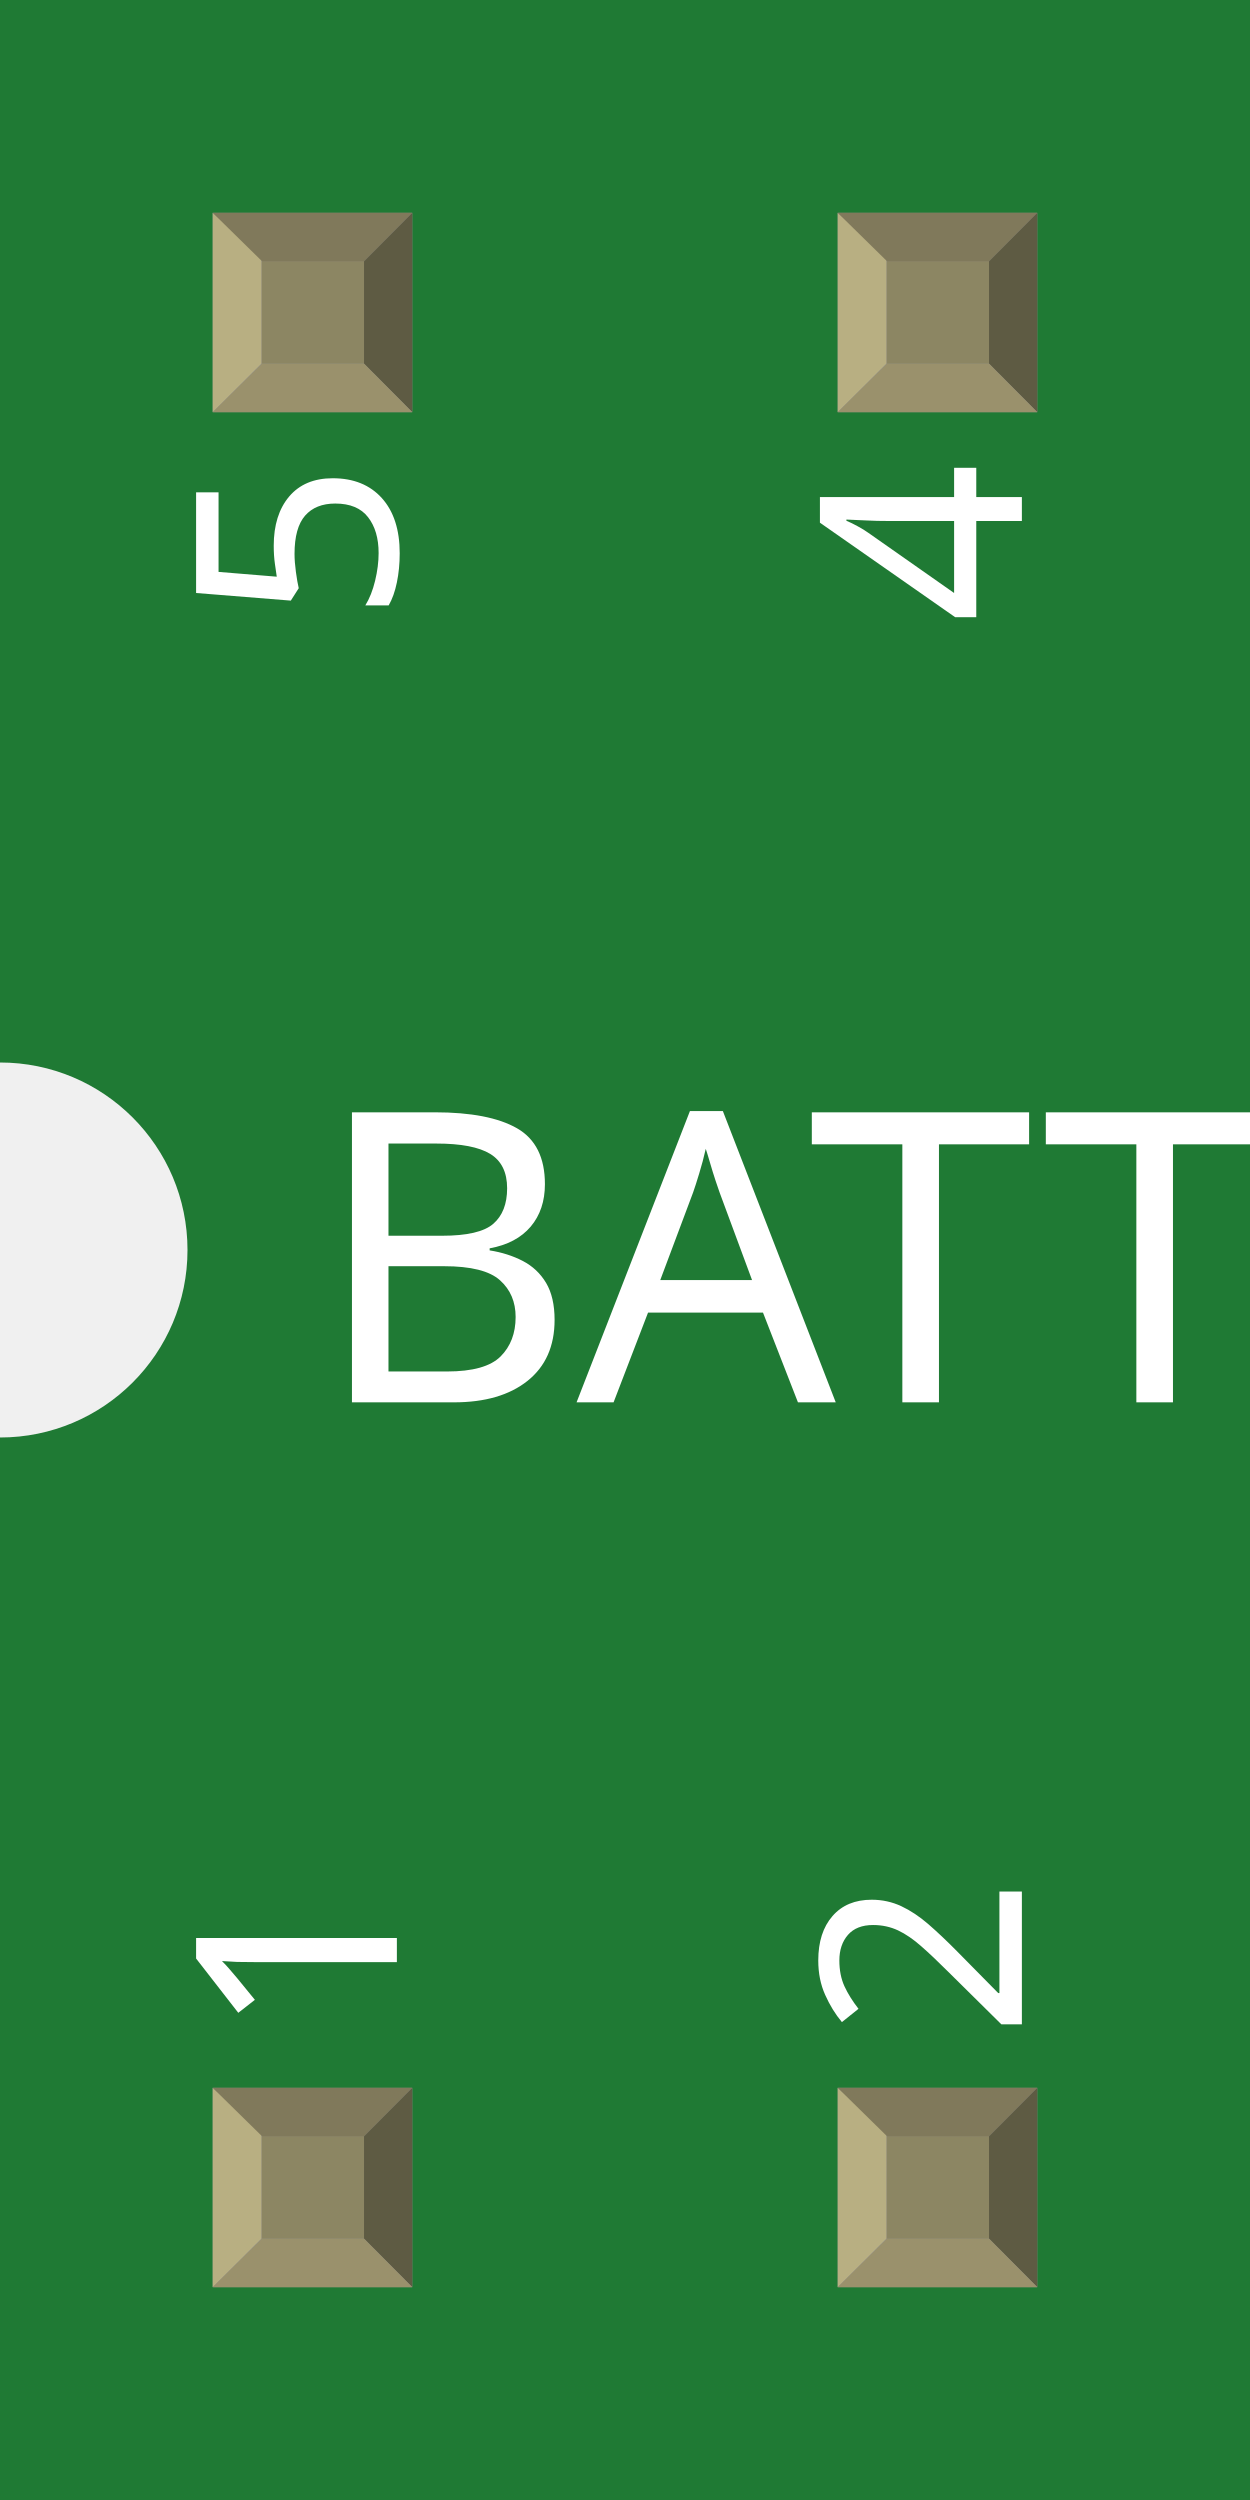
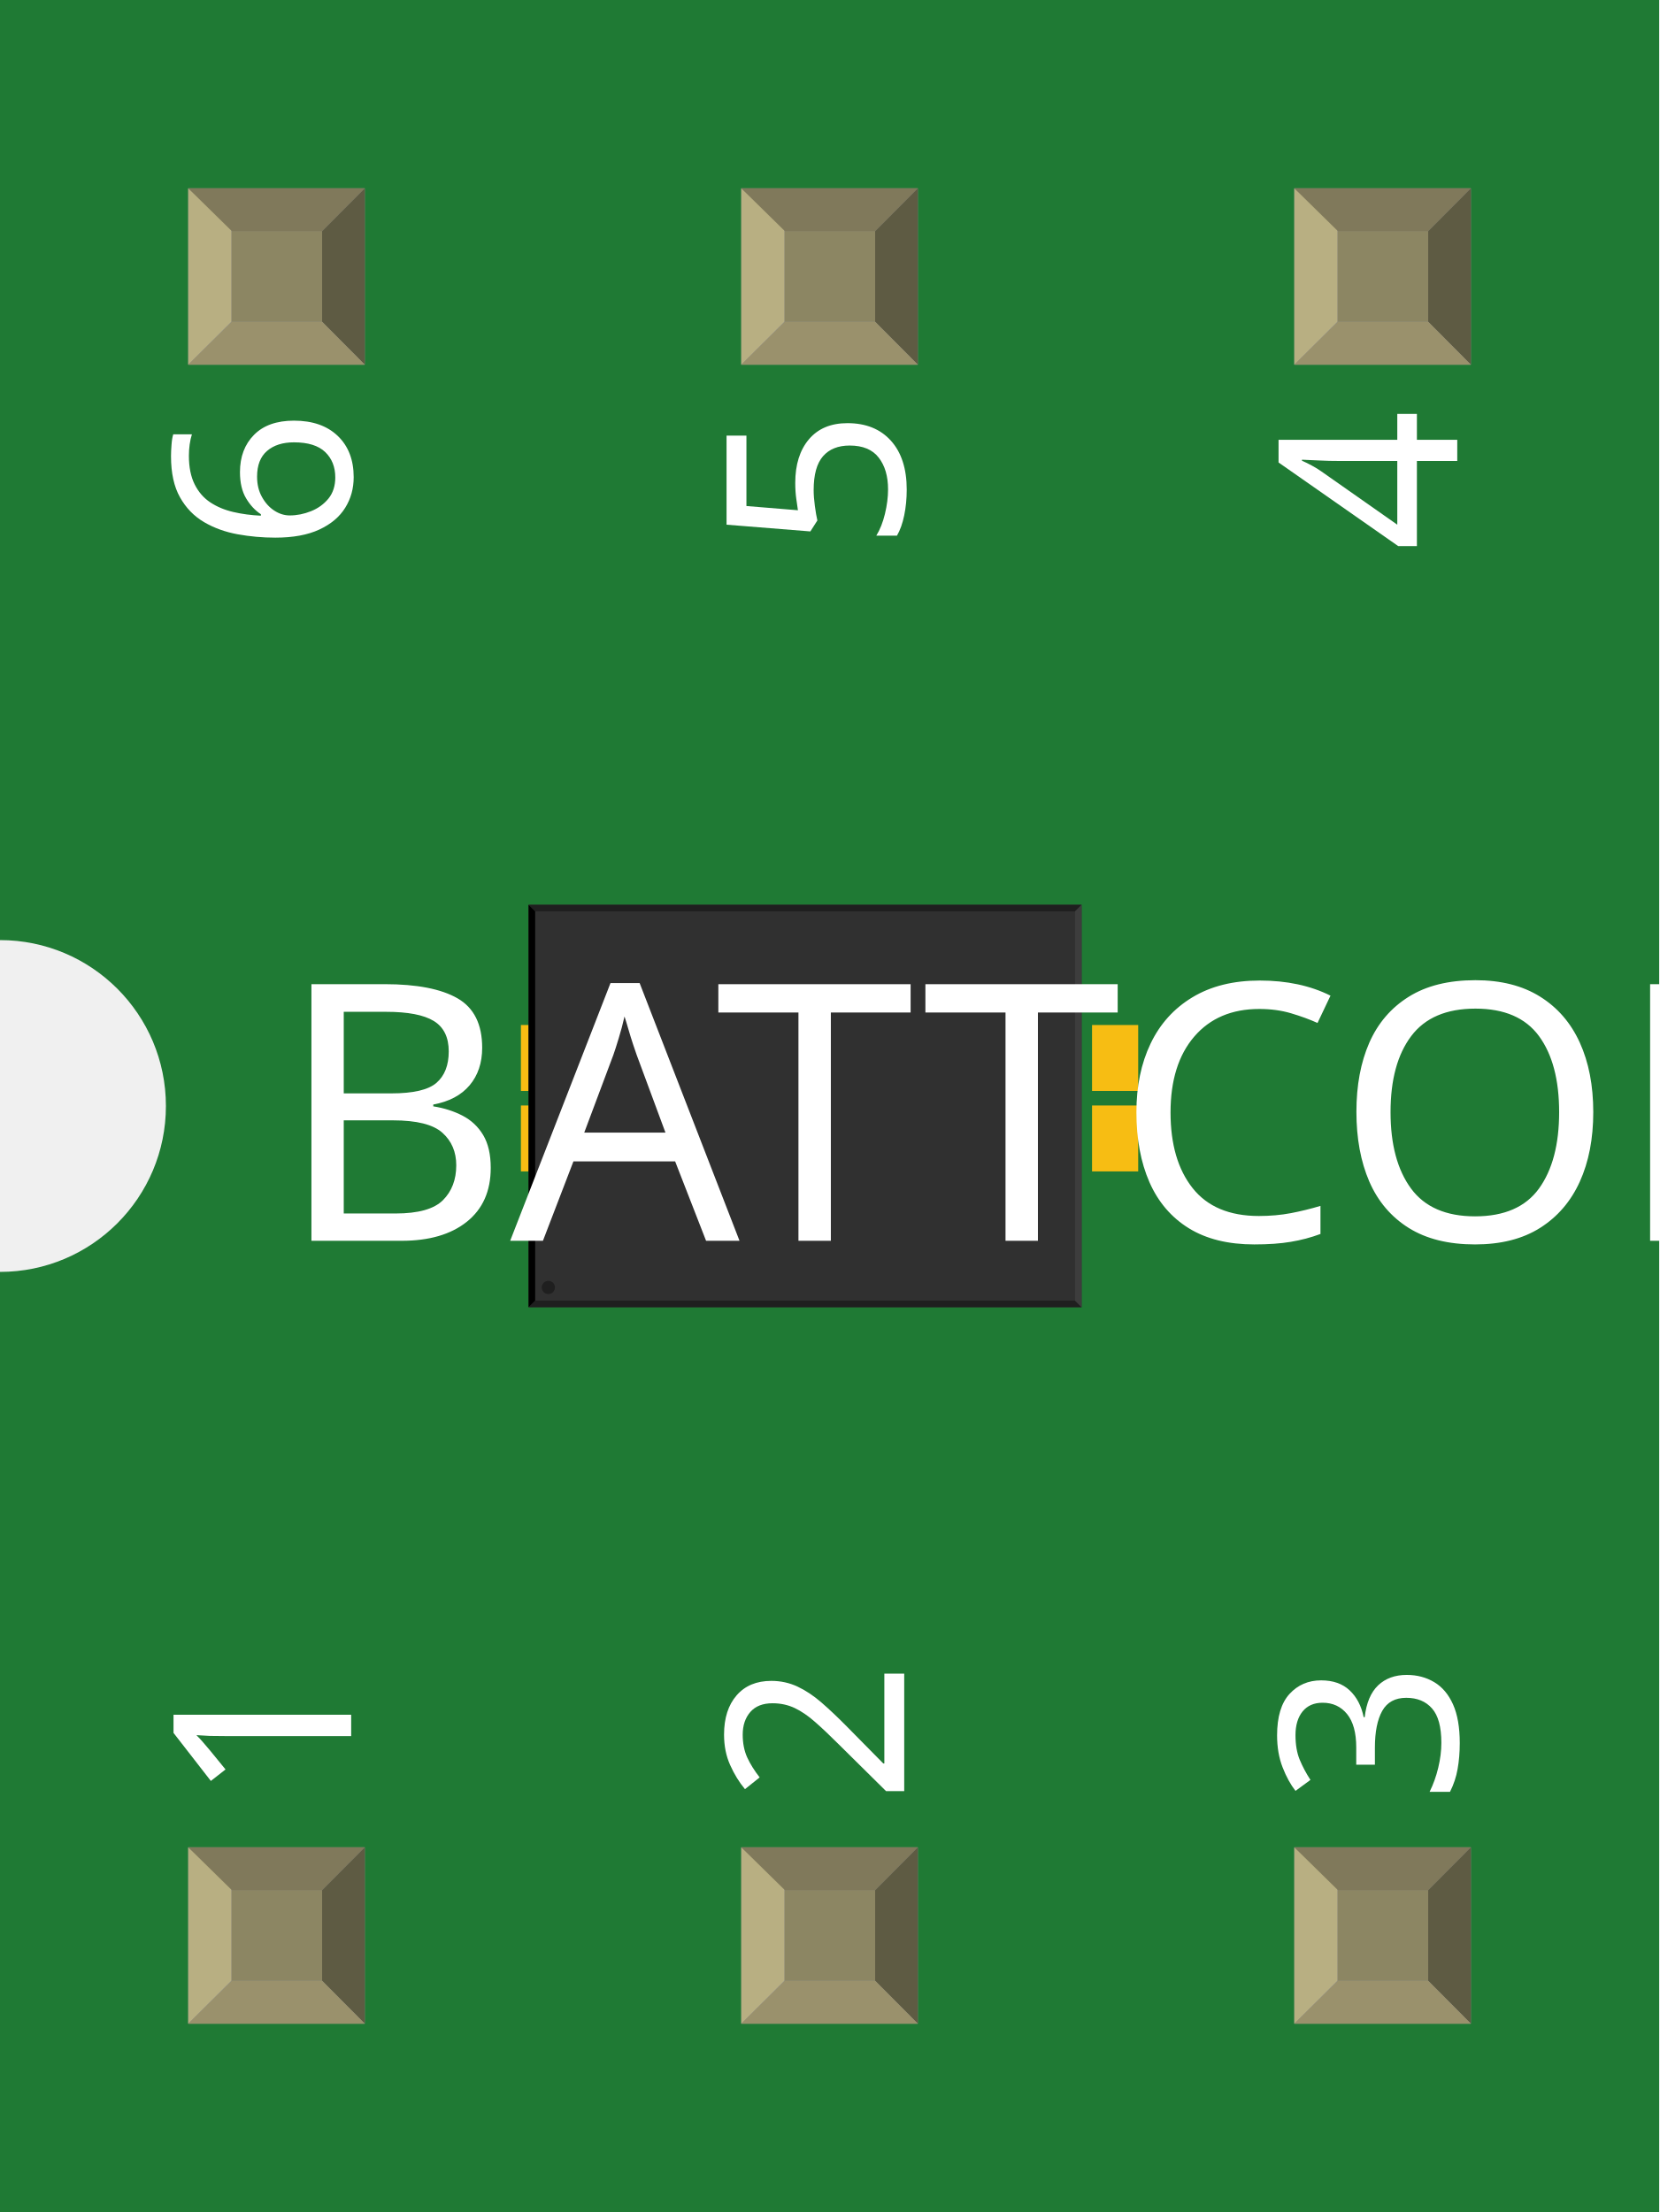
- <svg xmlns="http://www.w3.org/2000/svg" width="0.2in" x="0in" version="1.2" y="0in" height="0.4in" viewBox="0 0 200 400" baseProfile="tiny">
+ <svg xmlns="http://www.w3.org/2000/svg" width="0.3in" x="0in" version="1.2" y="0in" height="0.4in" viewBox="0 0 300 400" baseProfile="tiny">
  <g id="breadboard">
    <g id="icon">
-       <path fill="#1F7A34" stroke="none" stroke-width="0" d="M0,0L0,170A30,30 0 0 1 0,230L0,400L200,400L200,0L0,0z" />
-       <g transform="translate(-368.071,-105.181)">
-         <g transform="matrix(0, 0, 0, 0, 468.071, 305.181)">
+       <path fill="#1F7A34" stroke="none" stroke-width="0" d="M0,0L0,170A30,30 0 0 1 0,230L0,400L300,400L300,0L0,0z" />
+       <g transform="translate(-318.071,-105.181)">
+         <g transform="matrix(0.119231, 0, 0, 0.119231, 412.262, 268.794)">
          <rect width="70" x="0" y="182.346" fill="#F7BD13" connectorname="1" height="100" stroke="none" stroke-linecap="round" stroke-width="0" />
          <rect width="511.811" x="212.165" y="135.89" fill="#F7BD13" connectorname="2" height="314.961" stroke="none" stroke-linecap="round" stroke-width="0" />
          <rect width="70" x="866.142" y="182.346" fill="#F7BD13" connectorname="3" height="100" stroke="none" stroke-linecap="round" stroke-width="0" />
          <rect width="70" x="0" y="304.394" fill="#F7BD13" connectorname="P$1" height="100" stroke="none" stroke-linecap="round" stroke-width="0" />
          <rect width="70" x="866.142" y="304.394" fill="#F7BD13" connectorname="P$2" height="100" stroke="none" stroke-linecap="round" stroke-width="0" />
-           <rect width="838.709" x="0" y="0" fill="#303030" height="610.362" stroke="none" stroke-width="0" />
-           <polygon fill="#1f1f1f" points="0,0 838.709,0 828.709,10 10,10" />
-           <polygon fill="#1f1f1f" points="0,610.362 838.709,610.362 828.709,600.362 10,600.362" />
-           <polygon fill="#000000" points="0,0 0,610.362 10,600.362 10,10" />
-           <polygon fill="#3d3d3d" points="838.709,0 838.709,610.362 828.709,600.362 828.709,10" />
-           <circle fill="#1f1f1f" cx="30" cy="580.362" stroke="none" r="10" stroke-width="0" />
+           <rect width="838.709" x="11.617" y="0" fill="#303030" height="610.362" stroke="none" stroke-width="0" />
+           <polygon fill="#1f1f1f" points="11.617,0 850.326,0 840.326,10 21.617,10" />
+           <polygon fill="#1f1f1f" points="11.617,610.362 850.326,610.362 840.326,600.362 21.617,600.362" />
+           <polygon fill="#000000" points="11.617,0 11.617,610.362 21.617,600.362 21.617,10" />
+           <polygon fill="#3d3d3d" points="850.326,0 850.326,610.362 840.326,600.362 840.326,10" />
+           <circle fill="#1f1f1f" cx="41.617" cy="580.362" stroke="none" r="10" stroke-width="0" />
        </g>
      </g>
      <text x="50" y="224.375" font-family="OCRA" fill="white" text-anchor="start" stroke="none" id="label" stroke-width="0" font-size="65">BATTCON_20MM_4LEGS</text>
      <g transform="translate(63.5,326.05)">
        <g transform="rotate(-90)">
          <text x="0" y="0" font-family="OCRA" fill="white" text-anchor="start" stroke="none" stroke-width="0" font-size="45">1</text>
        </g>
      </g>
      <g transform="translate(63.5,73.95)">
        <g transform="rotate(-90)">
-           <text x="0" y="0" font-family="OCRA" fill="white" text-anchor="end" stroke="none" stroke-width="0" font-size="45">5</text>
+           <text x="0" y="0" font-family="OCRA" fill="white" text-anchor="end" stroke="none" stroke-width="0" font-size="45">6</text>
        </g>
      </g>
      <g transform="translate(163.5,326.05)">
        <g transform="rotate(-90)">
          <text x="0" y="0" font-family="OCRA" fill="white" text-anchor="start" stroke="none" stroke-width="0" font-size="45">2</text>
        </g>
      </g>
      <g transform="translate(163.5,73.95)">
+         <g transform="rotate(-90)">
+           <text x="0" y="0" font-family="OCRA" fill="white" text-anchor="end" stroke="none" stroke-width="0" font-size="45">5</text>
+         </g>
+       </g>
+       <g transform="translate(263.5,326.05)">
+         <g transform="rotate(-90)">
+           <text x="0" y="0" font-family="OCRA" fill="white" text-anchor="start" stroke="none" stroke-width="0" font-size="45">3</text>
+         </g>
+       </g>
+       <g transform="translate(263.5,73.95)">
        <g transform="rotate(-90)">
          <text x="0" y="0" font-family="OCRA" fill="white" text-anchor="end" stroke="none" stroke-width="0" font-size="45">4</text>
        </g>
      </g>
    </g>
    <g transform="translate(34.035,334.05)">
      <rect width="31.93" x="0" y="0" fill="#8D8C8C" height="31.9" id="connector0pad" stroke-width="0" />
      <rect width="16.444" x="7.792" y="7.735" fill="#8C8663" height="16.415" stroke-width="0" />
      <polygon fill="#B8AF82" points="0,31.9,7.792,24.137,7.792,6.972,0,0" stroke-width="0" />
      <polygon fill="#80795B" points="24.208,7.763,7.903,7.763,0,0,31.93,0" stroke-width="0" />
      <polygon fill="#5E5B43" points="24.208,24.137,24.208,7.763,31.93,0,31.93,31.9" stroke-width="0" />
      <polygon fill="#9A916C" points="0,31.9,7.875,24.137,24.208,24.137,31.93,31.9" stroke-width="0" />
    </g>
    <g transform="translate(34.035,34.05)">
-       <rect width="31.93" x="0" y="0" fill="#8D8C8C" height="31.9" id="connector4pad" stroke-width="0" />
+       <rect width="31.93" x="0" y="0" fill="#8D8C8C" height="31.9" id="connector5pad" stroke-width="0" />
      <rect width="16.444" x="7.792" y="7.735" fill="#8C8663" height="16.415" stroke-width="0" />
      <polygon fill="#B8AF82" points="0,31.9,7.792,24.137,7.792,6.972,0,0" stroke-width="0" />
      <polygon fill="#80795B" points="24.208,7.763,7.903,7.763,0,0,31.93,0" stroke-width="0" />
      <polygon fill="#5E5B43" points="24.208,24.137,24.208,7.763,31.93,0,31.93,31.9" stroke-width="0" />
      <polygon fill="#9A916C" points="0,31.9,7.875,24.137,24.208,24.137,31.93,31.9" stroke-width="0" />
    </g>
    <g transform="translate(134.035,334.05)">
      <rect width="31.93" x="0" y="0" fill="#8D8C8C" height="31.9" id="connector1pad" stroke-width="0" />
      <rect width="16.444" x="7.792" y="7.735" fill="#8C8663" height="16.415" stroke-width="0" />
      <polygon fill="#B8AF82" points="0,31.9,7.792,24.137,7.792,6.972,0,0" stroke-width="0" />
      <polygon fill="#80795B" points="24.208,7.763,7.903,7.763,0,0,31.93,0" stroke-width="0" />
      <polygon fill="#5E5B43" points="24.208,24.137,24.208,7.763,31.93,0,31.93,31.9" stroke-width="0" />
      <polygon fill="#9A916C" points="0,31.9,7.875,24.137,24.208,24.137,31.93,31.9" stroke-width="0" />
    </g>
    <g transform="translate(134.035,34.05)">
+       <rect width="31.93" x="0" y="0" fill="#8D8C8C" height="31.9" id="connector4pad" stroke-width="0" />
+       <rect width="16.444" x="7.792" y="7.735" fill="#8C8663" height="16.415" stroke-width="0" />
+       <polygon fill="#B8AF82" points="0,31.9,7.792,24.137,7.792,6.972,0,0" stroke-width="0" />
+       <polygon fill="#80795B" points="24.208,7.763,7.903,7.763,0,0,31.93,0" stroke-width="0" />
+       <polygon fill="#5E5B43" points="24.208,24.137,24.208,7.763,31.93,0,31.93,31.9" stroke-width="0" />
+       <polygon fill="#9A916C" points="0,31.9,7.875,24.137,24.208,24.137,31.93,31.9" stroke-width="0" />
+     </g>
+     <g transform="translate(234.035,334.05)">
+       <rect width="31.93" x="0" y="0" fill="#8D8C8C" height="31.9" id="connector2pad" stroke-width="0" />
+       <rect width="16.444" x="7.792" y="7.735" fill="#8C8663" height="16.415" stroke-width="0" />
+       <polygon fill="#B8AF82" points="0,31.9,7.792,24.137,7.792,6.972,0,0" stroke-width="0" />
+       <polygon fill="#80795B" points="24.208,7.763,7.903,7.763,0,0,31.93,0" stroke-width="0" />
+       <polygon fill="#5E5B43" points="24.208,24.137,24.208,7.763,31.93,0,31.93,31.9" stroke-width="0" />
+       <polygon fill="#9A916C" points="0,31.9,7.875,24.137,24.208,24.137,31.93,31.9" stroke-width="0" />
+     </g>
+     <g transform="translate(234.035,34.05)">
      <rect width="31.93" x="0" y="0" fill="#8D8C8C" height="31.9" id="connector3pad" stroke-width="0" />
      <rect width="16.444" x="7.792" y="7.735" fill="#8C8663" height="16.415" stroke-width="0" />
      <polygon fill="#B8AF82" points="0,31.9,7.792,24.137,7.792,6.972,0,0" stroke-width="0" />
      <polygon fill="#80795B" points="24.208,7.763,7.903,7.763,0,0,31.93,0" stroke-width="0" />
      <polygon fill="#5E5B43" points="24.208,24.137,24.208,7.763,31.93,0,31.93,31.9" stroke-width="0" />
      <polygon fill="#9A916C" points="0,31.9,7.875,24.137,24.208,24.137,31.93,31.9" stroke-width="0" />
    </g>
  </g>
</svg>
